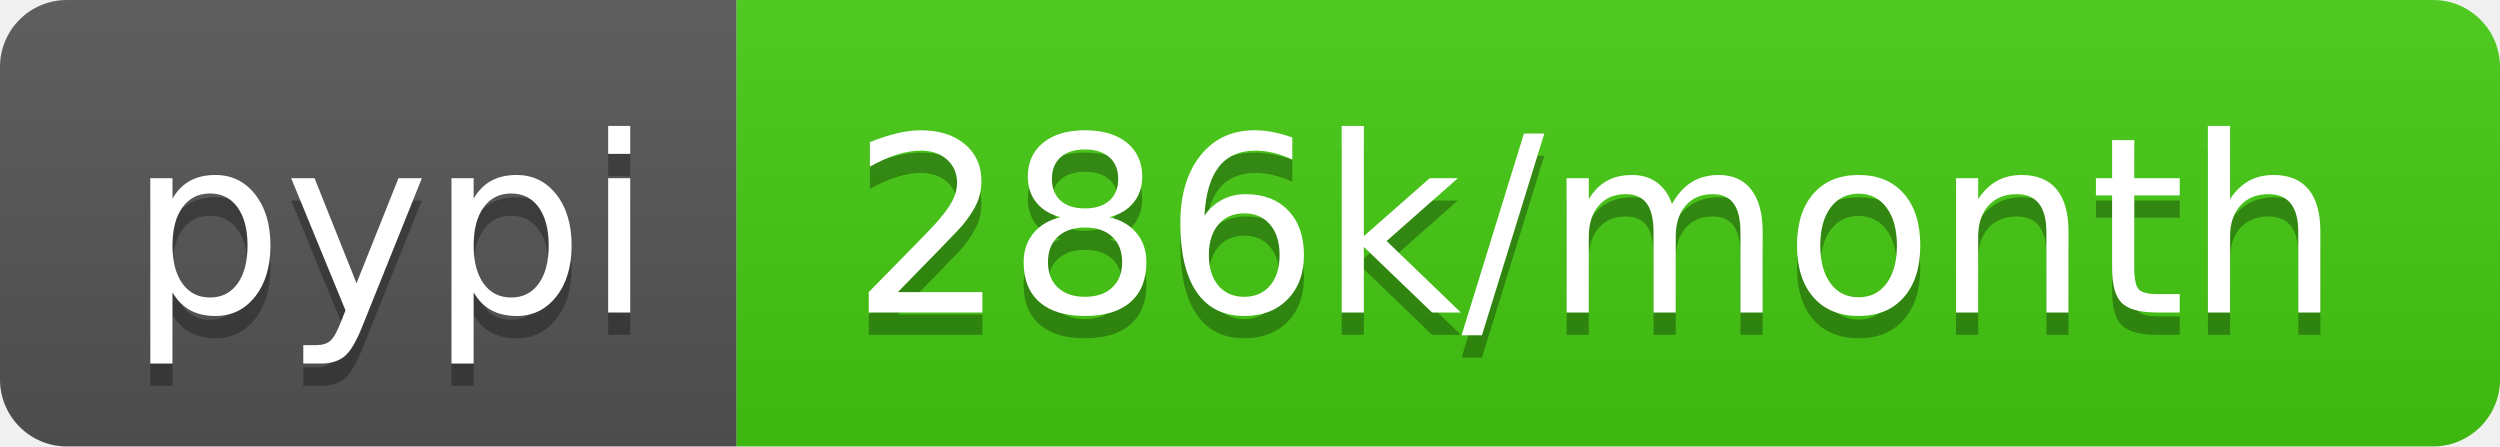
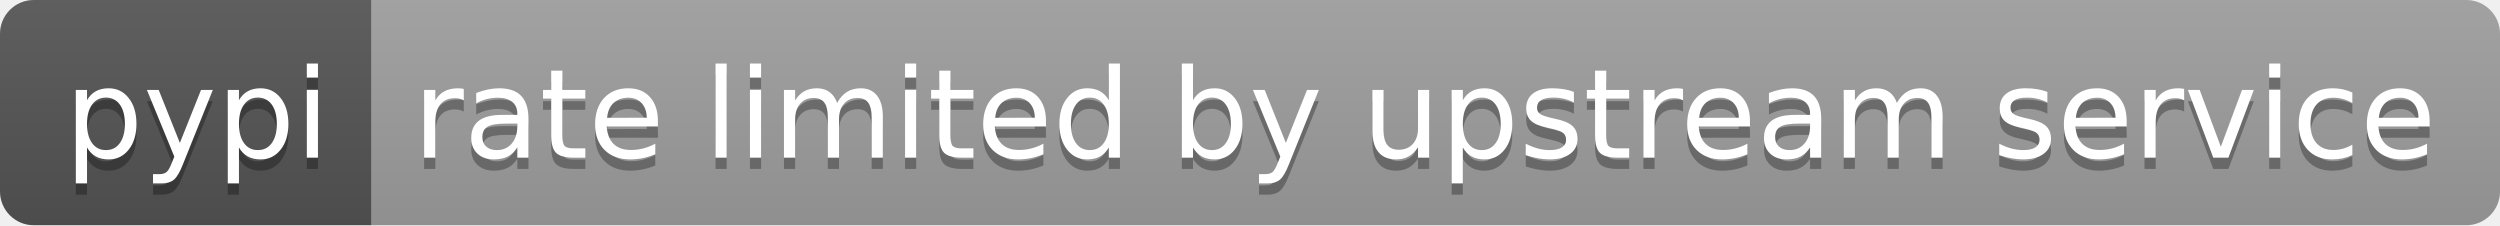
- <svg xmlns="http://www.w3.org/2000/svg" width="112" height="20" role="img" aria-label="pypi: 286k/month">
+ <svg xmlns="http://www.w3.org/2000/svg" width="222" height="20" role="img" aria-label="pypi: rate limited by upstream service">
  <linearGradient id="s" x2="0" y2="100%">
    <stop offset="0" stop-color="#bbb" stop-opacity=".1" />
    <stop offset="1" stop-opacity=".1" />
  </linearGradient>
  <clipPath id="r">
-     <rect width="112" height="20" rx="3" fill="#fff" />
+     <rect width="222" height="20" rx="3" fill="#fff" />
  </clipPath>
  <g clip-path="url(#r)">
    <rect width="33" height="20" fill="#555" />
-     <rect x="33" width="79" height="20" fill="#4c1" />
-     <rect width="112" height="20" fill="url(#s)" />
+     <rect x="33" width="189" height="20" fill="#9f9f9f" />
+     <rect width="222" height="20" fill="url(#s)" />
  </g>
  <g fill="#fff" text-anchor="middle" font-family="Verdana,Geneva,DejaVu Sans,sans-serif" text-rendering="geometricPrecision" font-size="110">
    <text aria-hidden="true" x="175" y="150" fill="#010101" fill-opacity=".3" transform="scale(.1)" textLength="230">pypi</text>
    <text x="175" y="140" transform="scale(.1)" fill="#fff" textLength="230">pypi</text>
-     <text aria-hidden="true" x="715" y="150" fill="#010101" fill-opacity=".3" transform="scale(.1)" textLength="690">286k/month</text>
-     <text x="715" y="140" transform="scale(.1)" fill="#fff" textLength="690">286k/month</text>
+     <text aria-hidden="true" x="1265" y="150" fill="#010101" fill-opacity=".3" transform="scale(.1)" textLength="1790">rate limited by upstream service</text>
+     <text x="1265" y="140" transform="scale(.1)" fill="#fff" textLength="1790">rate limited by upstream service</text>
  </g>
</svg>
